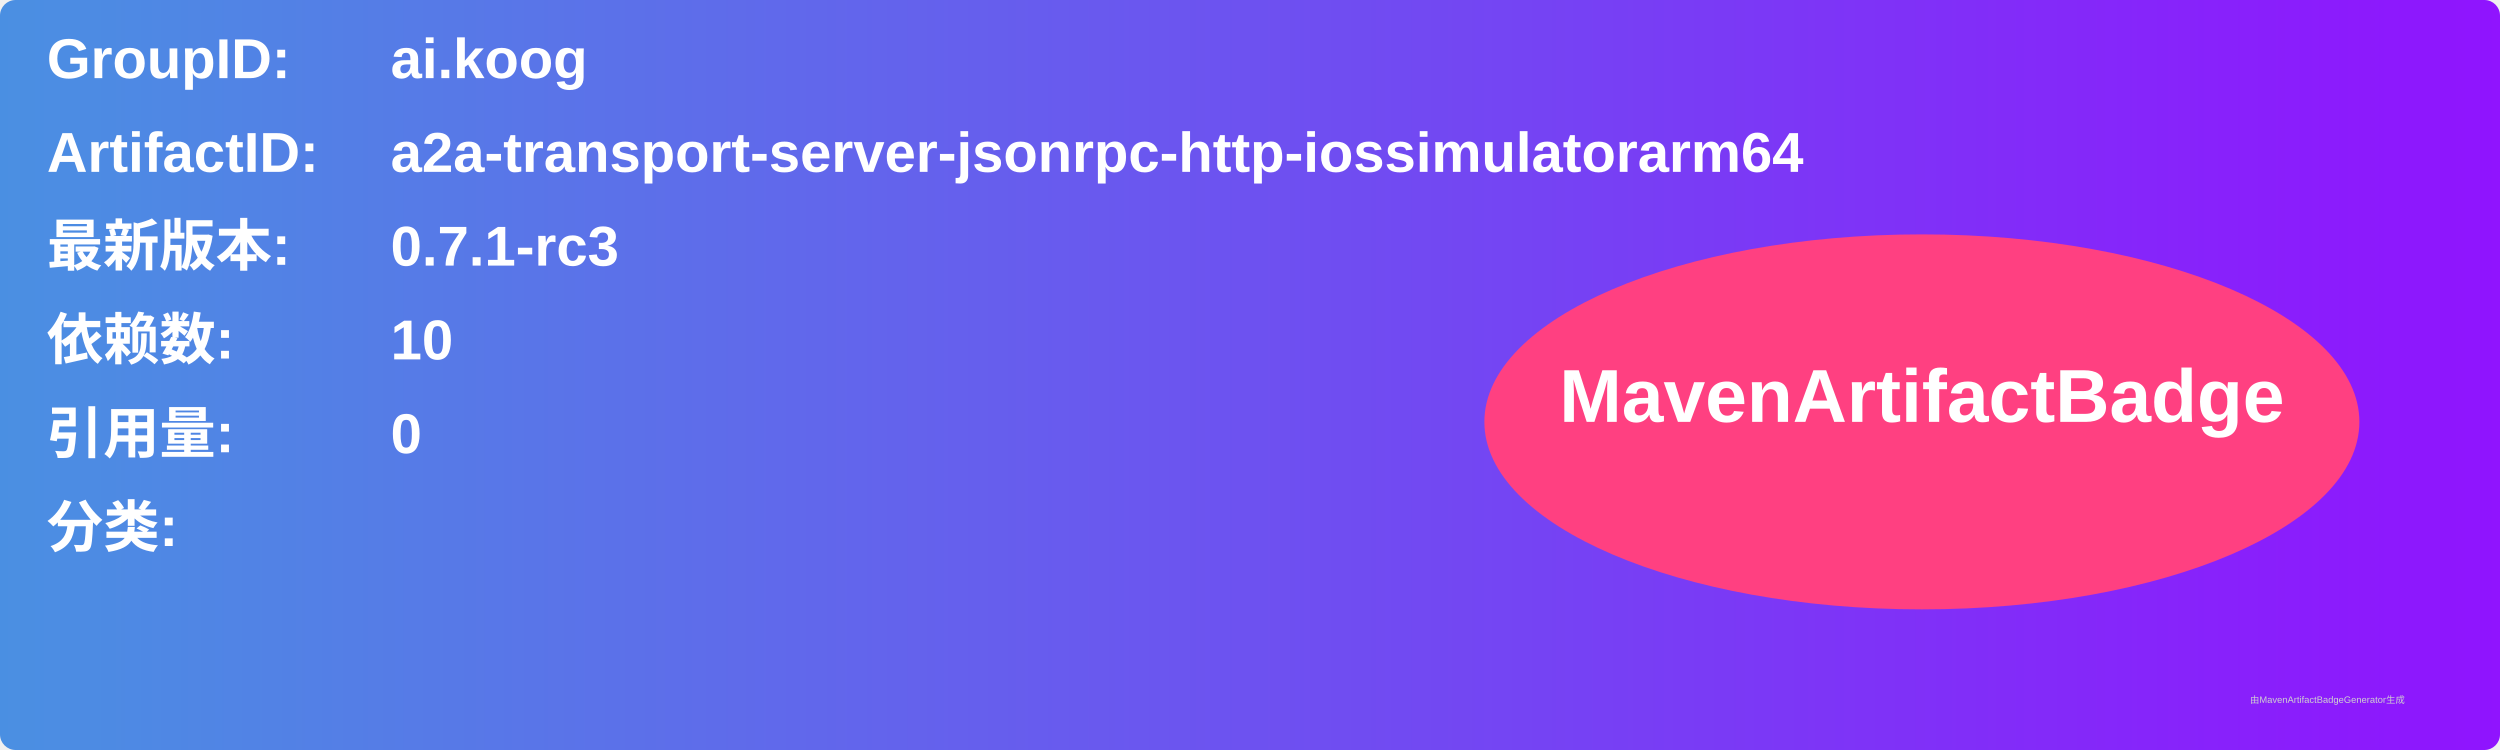
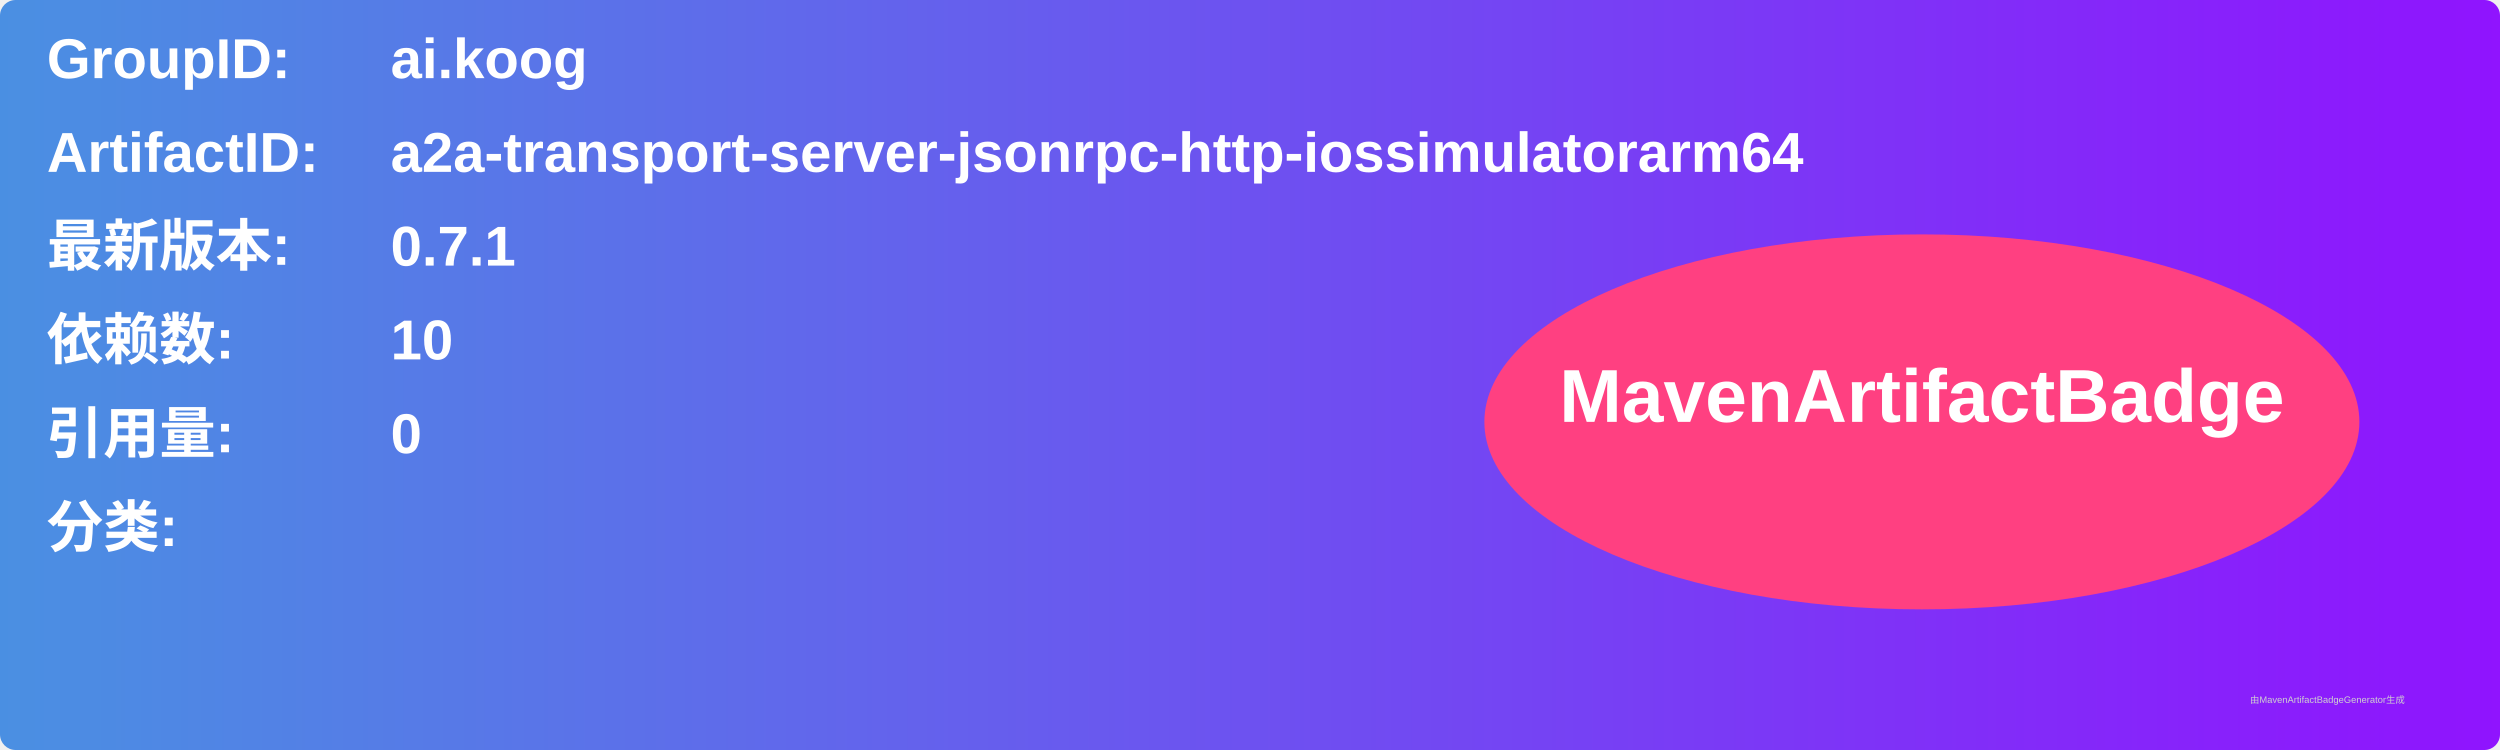
<svg xmlns="http://www.w3.org/2000/svg" width="800" height="240" viewBox="0 0 800 240">
  <linearGradient id="grad" x1="0%" y1="0%" x2="100%" y2="0%">
    <stop offset="0%" stop-color="#4a90e2" />
    <stop offset="100%" stop-color="#9013fe" />
  </linearGradient>
  <rect width="100%" height="100%" rx="5" ry="5" fill="url(#grad)" />
  <g transform="translate(15, 15)">
    <text x="0" y="10" font-family="Arial" font-size="18" fill="white" font-weight="bold" width="260">GroupID:</text>
    <text x="110" y="10" font-family="Arial" font-size="18" fill="white" font-weight="bold" width="460">ai.koog</text>
    <text x="0" y="40" font-family="Arial" font-size="18" fill="white" font-weight="bold" width="260">ArtifactID:</text>
    <text x="110" y="40" font-family="Arial" font-size="18" fill="white" font-weight="bold" width="460">a2a-transport-server-jsonrpc-http-iossimulatorarm64</text>
    <text x="0" y="70" font-family="Arial" font-size="18" fill="white" font-weight="bold">最新版本:</text>
    <text x="110" y="70" font-family="Arial" font-size="18" fill="white" font-weight="bold">
-       <tspan font-weight="bold">0.7.1-rc3</tspan>
+       <tspan font-weight="bold">0.7.1</tspan>
    </text>
    <text x="0" y="100" font-family="Arial" font-size="18" fill="white" font-weight="bold">依赖数: </text>
    <text x="110" y="100" font-family="Arial" font-size="18" fill="white">
      <tspan font-weight="bold">10</tspan>
    </text>
    <text x="0" y="130" font-family="Arial" font-size="18" fill="white" font-weight="bold">引用量: </text>
    <text x="110" y="130" font-family="Arial" font-size="18" fill="white">
      <tspan font-weight="bold">0</tspan>
    </text>
    <text x="0" y="160" font-family="Arial" font-size="18" fill="white" font-weight="bold">分类:</text>
    <text x="10" y="190" font-family="Arial" font-size="10" fill="white">
      <tspan font-weight="bold" />
    </text>
    <ellipse cx="600" cy="120" rx="140" ry="60" fill="#ff4081" />
    <text x="600" y="120" text-anchor="middle" font-family="Arial" font-size="24" fill="white" font-weight="bold">MavenArtifactBadge</text>
  </g>
  <text x="720" y="225" font-family="Arial" font-size="3" fill="#d0d0d0">由MavenArtifactBadgeGenerator生成</text>
</svg>
